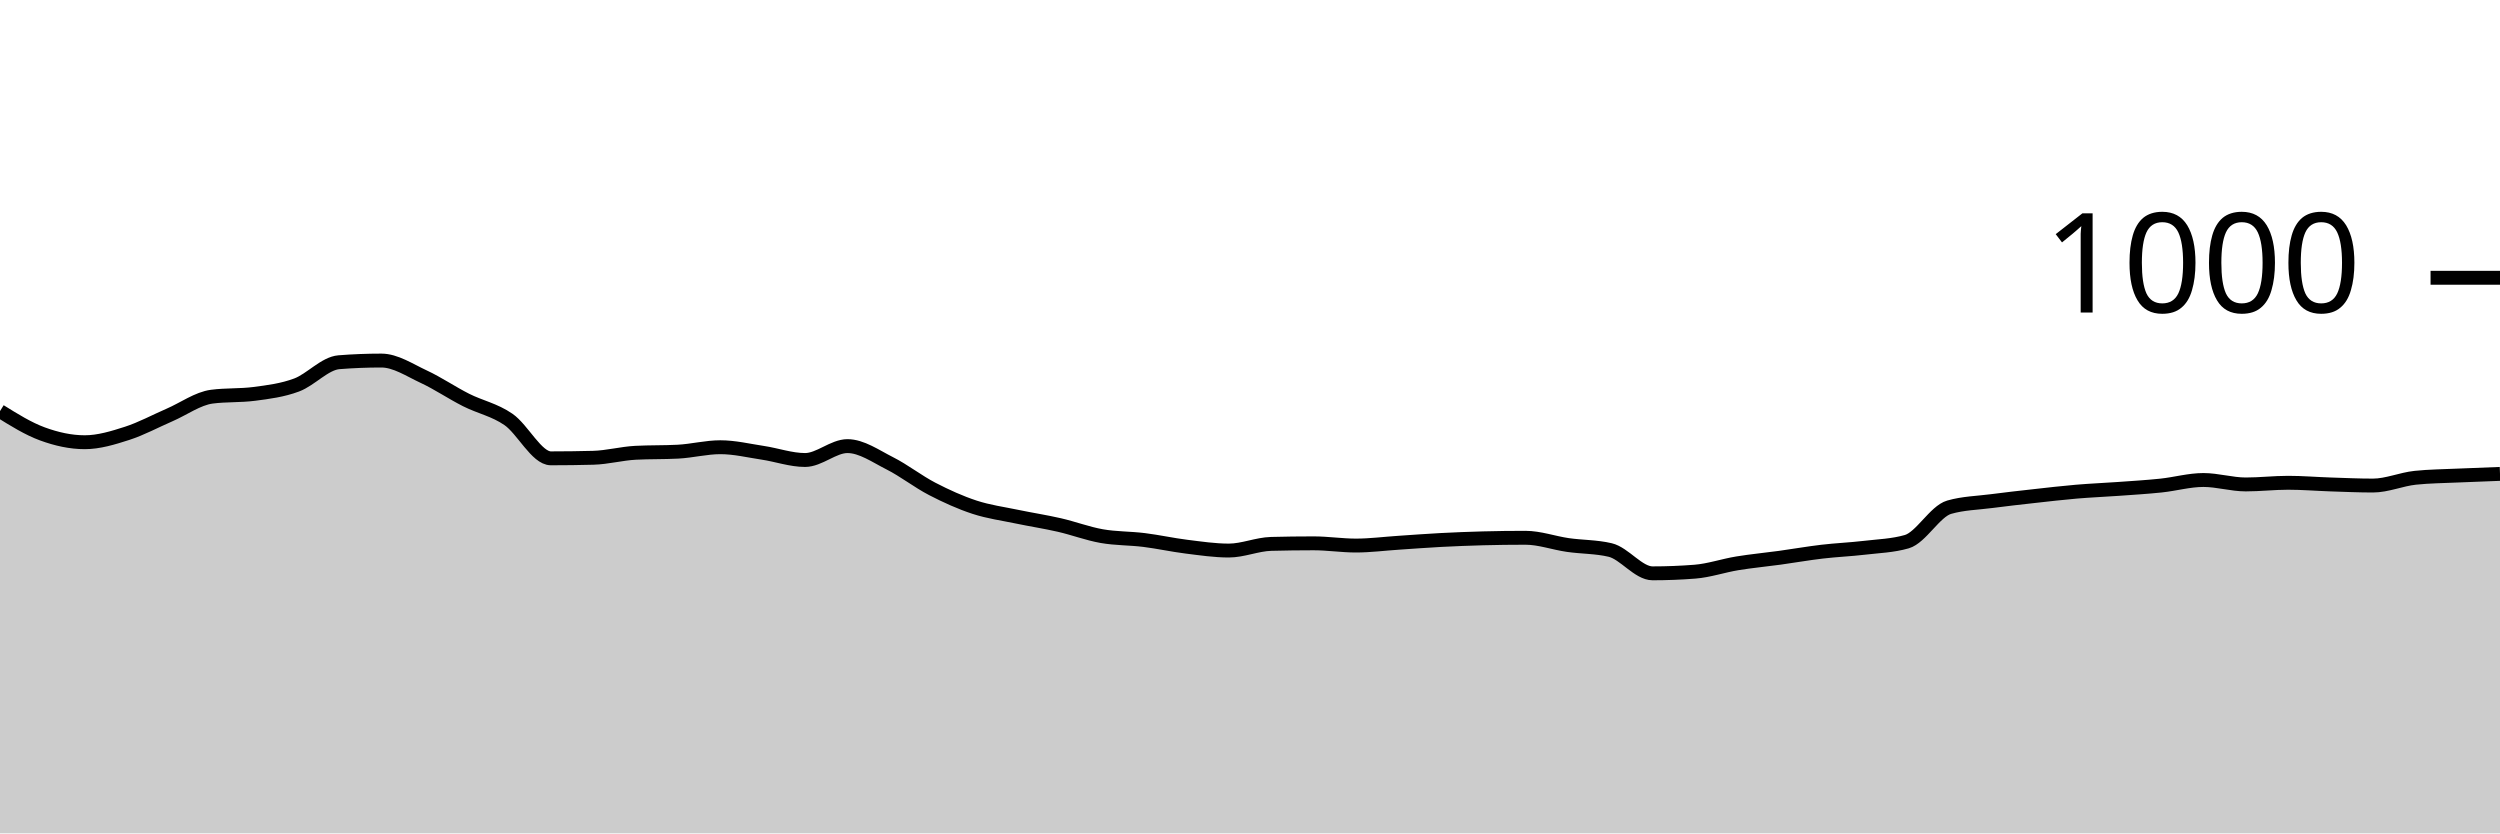
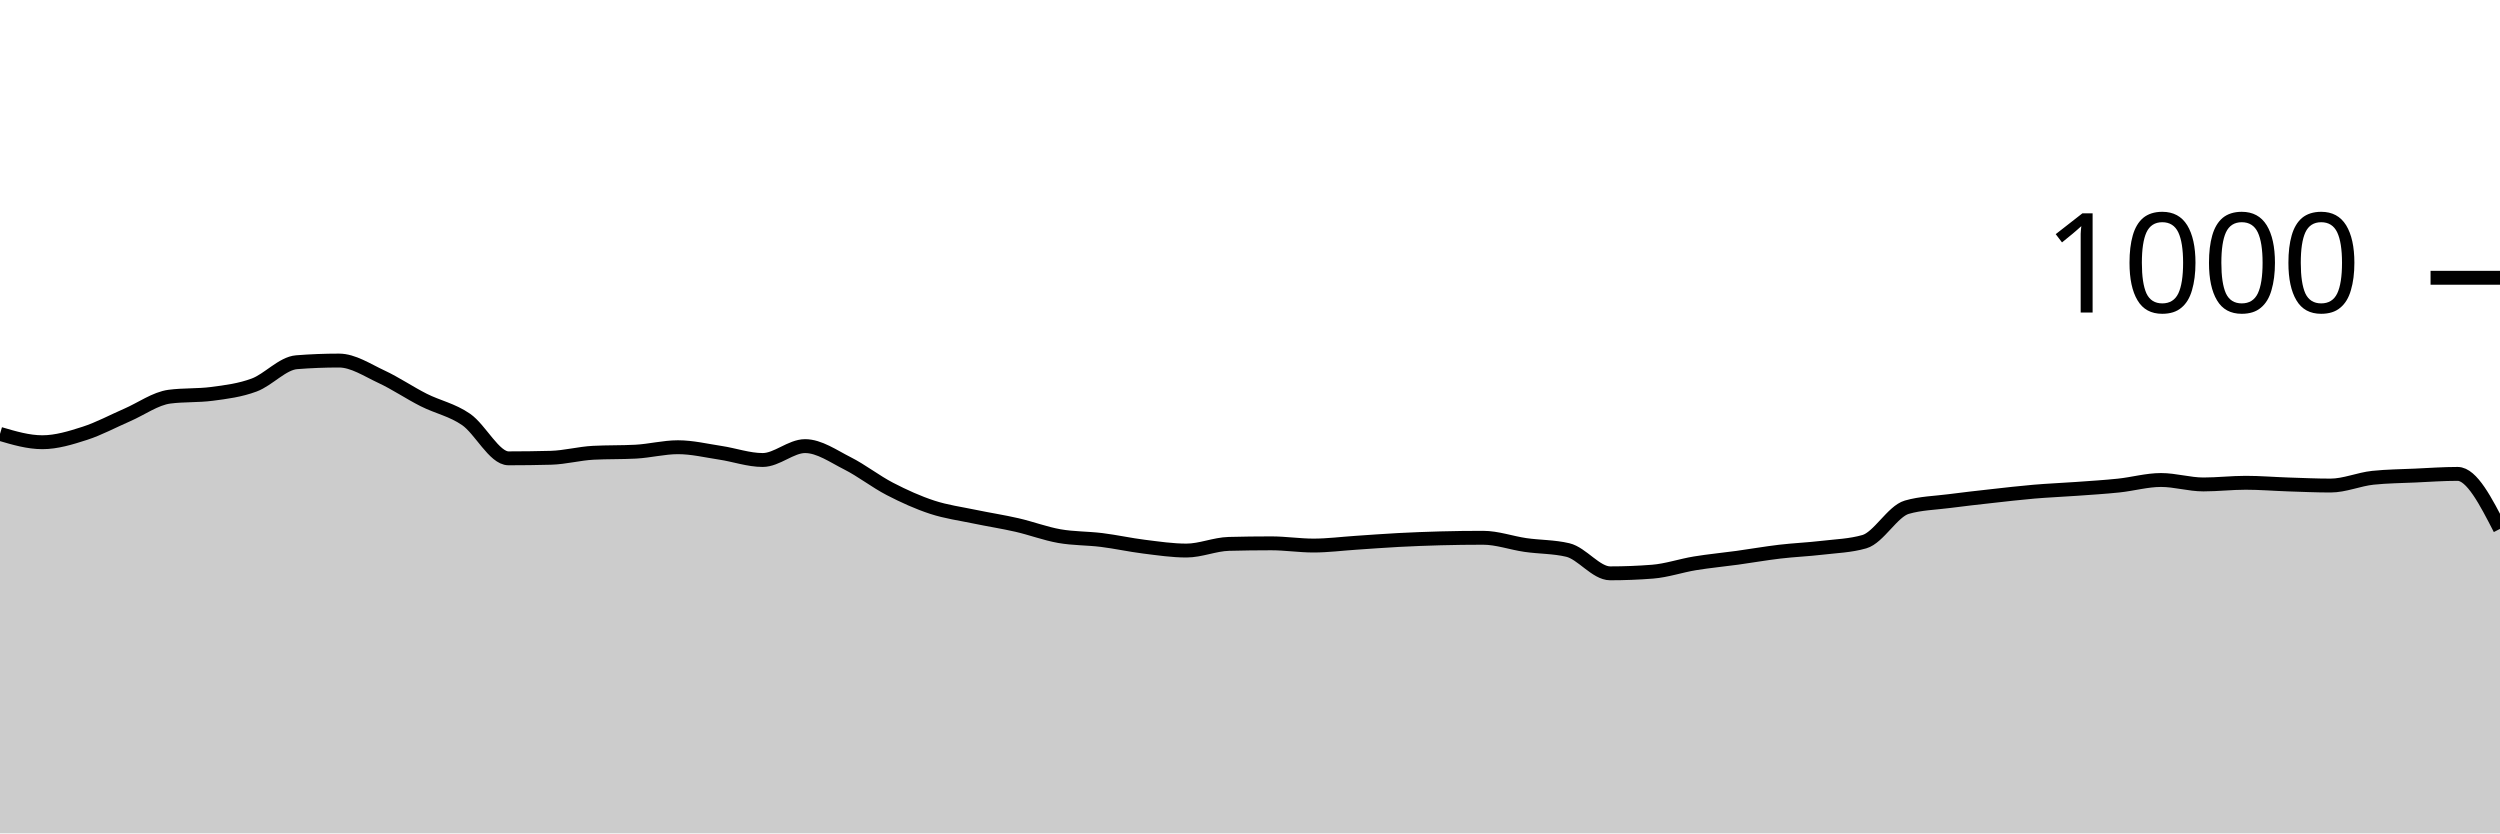
<svg xmlns="http://www.w3.org/2000/svg" viewBox="0 0 180 60">
  <g transform="translate(0,20)">
-     <path class="area" fill="rgba(0, 0, 0, 0.2)" d="M0,9.6C1.017,10.233,2.034,10.867,3.051,11.24C4.068,11.613,5.085,11.84,6.102,11.84C7.119,11.84,8.136,11.527,9.153,11.2C10.169,10.873,11.186,10.32,12.203,9.88C13.22,9.44,14.237,8.693,15.254,8.56C16.271,8.427,17.288,8.493,18.305,8.36C19.322,8.227,20.339,8.1,21.356,7.72C22.373,7.34,23.39,6.16,24.407,6.08C25.424,6,26.441,5.96,27.458,5.96C28.475,5.96,29.492,6.647,30.508,7.12C31.525,7.593,32.542,8.287,33.559,8.8C34.576,9.313,35.593,9.5,36.61,10.2C37.627,10.9,38.644,13,39.661,13C40.678,13,41.695,12.987,42.712,12.96C43.729,12.933,44.746,12.653,45.763,12.6C46.78,12.547,47.797,12.573,48.814,12.52C49.831,12.467,50.847,12.2,51.864,12.2C52.881,12.2,53.898,12.447,54.915,12.6C55.932,12.753,56.949,13.12,57.966,13.12C58.983,13.12,60,12.12,61.017,12.12C62.034,12.12,63.051,12.847,64.068,13.36C65.085,13.873,66.102,14.673,67.119,15.2C68.136,15.727,69.153,16.187,70.169,16.52C71.186,16.853,72.203,16.987,73.22,17.2C74.237,17.413,75.254,17.567,76.271,17.8C77.288,18.033,78.305,18.42,79.322,18.6C80.339,18.78,81.356,18.753,82.373,18.88C83.39,19.007,84.407,19.233,85.424,19.36C86.441,19.487,87.458,19.64,88.475,19.64C89.492,19.64,90.508,19.187,91.525,19.16C92.542,19.133,93.559,19.12,94.576,19.12C95.593,19.12,96.61,19.28,97.627,19.28C98.644,19.28,99.661,19.147,100.678,19.08C101.695,19.013,102.712,18.933,103.729,18.88C104.746,18.827,105.763,18.787,106.78,18.76C107.797,18.733,108.814,18.72,109.831,18.72C110.847,18.72,111.864,19.093,112.881,19.24C113.898,19.387,114.915,19.36,115.932,19.6C116.949,19.84,117.966,21.28,118.983,21.28C120,21.28,121.017,21.24,122.034,21.16C123.051,21.08,124.068,20.727,125.085,20.56C126.102,20.393,127.119,20.3,128.136,20.16C129.153,20.02,130.169,19.84,131.186,19.72C132.203,19.6,133.22,19.56,134.237,19.44C135.254,19.32,136.271,19.293,137.288,19C138.305,18.707,139.322,16.813,140.339,16.52C141.356,16.227,142.373,16.213,143.39,16.08C144.407,15.947,145.424,15.833,146.441,15.72C147.458,15.607,148.475,15.487,149.492,15.4C150.508,15.313,151.525,15.273,152.542,15.2C153.559,15.127,154.576,15.067,155.593,14.96C156.61,14.853,157.627,14.56,158.644,14.56C159.661,14.56,160.678,14.88,161.695,14.88C162.712,14.88,163.729,14.76,164.746,14.76C165.763,14.76,166.78,14.847,167.797,14.88C168.814,14.913,169.831,14.96,170.847,14.96C171.864,14.96,172.881,14.507,173.898,14.4C174.915,14.293,175.932,14.287,176.949,14.24C177.966,14.193,178.983,14.157,180,14.12L180,40C178.983,40,177.966,40,176.949,40C175.932,40,174.915,40,173.898,40C172.881,40,171.864,40,170.847,40C169.831,40,168.814,40,167.797,40C166.78,40,165.763,40,164.746,40C163.729,40,162.712,40,161.695,40C160.678,40,159.661,40,158.644,40C157.627,40,156.61,40,155.593,40C154.576,40,153.559,40,152.542,40C151.525,40,150.508,40,149.492,40C148.475,40,147.458,40,146.441,40C145.424,40,144.407,40,143.39,40C142.373,40,141.356,40,140.339,40C139.322,40,138.305,40,137.288,40C136.271,40,135.254,40,134.237,40C133.22,40,132.203,40,131.186,40C130.169,40,129.153,40,128.136,40C127.119,40,126.102,40,125.085,40C124.068,40,123.051,40,122.034,40C121.017,40,120,40,118.983,40C117.966,40,116.949,40,115.932,40C114.915,40,113.898,40,112.881,40C111.864,40,110.847,40,109.831,40C108.814,40,107.797,40,106.78,40C105.763,40,104.746,40,103.729,40C102.712,40,101.695,40,100.678,40C99.661,40,98.644,40,97.627,40C96.61,40,95.593,40,94.576,40C93.559,40,92.542,40,91.525,40C90.508,40,89.492,40,88.475,40C87.458,40,86.441,40,85.424,40C84.407,40,83.39,40,82.373,40C81.356,40,80.339,40,79.322,40C78.305,40,77.288,40,76.271,40C75.254,40,74.237,40,73.22,40C72.203,40,71.186,40,70.169,40C69.153,40,68.136,40,67.119,40C66.102,40,65.085,40,64.068,40C63.051,40,62.034,40,61.017,40C60,40,58.983,40,57.966,40C56.949,40,55.932,40,54.915,40C53.898,40,52.881,40,51.864,40C50.847,40,49.831,40,48.814,40C47.797,40,46.78,40,45.763,40C44.746,40,43.729,40,42.712,40C41.695,40,40.678,40,39.661,40C38.644,40,37.627,40,36.61,40C35.593,40,34.576,40,33.559,40C32.542,40,31.525,40,30.508,40C29.492,40,28.475,40,27.458,40C26.441,40,25.424,40,24.407,40C23.39,40,22.373,40,21.356,40C20.339,40,19.322,40,18.305,40C17.288,40,16.271,40,15.254,40C14.237,40,13.22,40,12.203,40C11.186,40,10.169,40,9.153,40C8.136,40,7.119,40,6.102,40C5.085,40,4.068,40,3.051,40C2.034,40,1.017,40,0,40Z" />
-     <path class="line" stroke="black" fill="none" d="M0,9.6C1.017,10.233,2.034,10.867,3.051,11.24C4.068,11.613,5.085,11.84,6.102,11.84C7.119,11.84,8.136,11.527,9.153,11.2C10.169,10.873,11.186,10.32,12.203,9.88C13.22,9.44,14.237,8.693,15.254,8.56C16.271,8.427,17.288,8.493,18.305,8.36C19.322,8.227,20.339,8.1,21.356,7.72C22.373,7.34,23.39,6.16,24.407,6.08C25.424,6,26.441,5.96,27.458,5.96C28.475,5.96,29.492,6.647,30.508,7.12C31.525,7.593,32.542,8.287,33.559,8.8C34.576,9.313,35.593,9.5,36.61,10.2C37.627,10.9,38.644,13,39.661,13C40.678,13,41.695,12.987,42.712,12.96C43.729,12.933,44.746,12.653,45.763,12.6C46.78,12.547,47.797,12.573,48.814,12.52C49.831,12.467,50.847,12.2,51.864,12.2C52.881,12.2,53.898,12.447,54.915,12.6C55.932,12.753,56.949,13.12,57.966,13.12C58.983,13.12,60,12.12,61.017,12.12C62.034,12.12,63.051,12.847,64.068,13.36C65.085,13.873,66.102,14.673,67.119,15.2C68.136,15.727,69.153,16.187,70.169,16.52C71.186,16.853,72.203,16.987,73.22,17.2C74.237,17.413,75.254,17.567,76.271,17.8C77.288,18.033,78.305,18.42,79.322,18.6C80.339,18.78,81.356,18.753,82.373,18.88C83.39,19.007,84.407,19.233,85.424,19.36C86.441,19.487,87.458,19.64,88.475,19.64C89.492,19.64,90.508,19.187,91.525,19.16C92.542,19.133,93.559,19.12,94.576,19.12C95.593,19.12,96.61,19.28,97.627,19.28C98.644,19.28,99.661,19.147,100.678,19.08C101.695,19.013,102.712,18.933,103.729,18.88C104.746,18.827,105.763,18.787,106.78,18.76C107.797,18.733,108.814,18.72,109.831,18.72C110.847,18.72,111.864,19.093,112.881,19.24C113.898,19.387,114.915,19.36,115.932,19.6C116.949,19.84,117.966,21.28,118.983,21.28C120,21.28,121.017,21.24,122.034,21.16C123.051,21.08,124.068,20.727,125.085,20.56C126.102,20.393,127.119,20.3,128.136,20.16C129.153,20.02,130.169,19.84,131.186,19.72C132.203,19.6,133.22,19.56,134.237,19.44C135.254,19.32,136.271,19.293,137.288,19C138.305,18.707,139.322,16.813,140.339,16.52C141.356,16.227,142.373,16.213,143.39,16.08C144.407,15.947,145.424,15.833,146.441,15.72C147.458,15.607,148.475,15.487,149.492,15.4C150.508,15.313,151.525,15.273,152.542,15.2C153.559,15.127,154.576,15.067,155.593,14.96C156.61,14.853,157.627,14.56,158.644,14.56C159.661,14.56,160.678,14.88,161.695,14.88C162.712,14.88,163.729,14.76,164.746,14.76C165.763,14.76,166.78,14.847,167.797,14.88C168.814,14.913,169.831,14.96,170.847,14.96C171.864,14.96,172.881,14.507,173.898,14.4C174.915,14.293,175.932,14.287,176.949,14.24C177.966,14.193,178.983,14.157,180,14.12" />
+     <path class="area" fill="rgba(0, 0, 0, 0.2)" d="M0,11.24C1.017,11.54,2.034,11.84,3.051,11.84C4.068,11.84,5.085,11.527,6.102,11.2C7.119,10.873,8.136,10.32,9.153,9.88C10.169,9.44,11.186,8.693,12.203,8.56C13.22,8.427,14.237,8.493,15.254,8.36C16.271,8.227,17.288,8.1,18.305,7.72C19.322,7.34,20.339,6.16,21.356,6.08C22.373,6,23.39,5.96,24.407,5.96C25.424,5.96,26.441,6.647,27.458,7.12C28.475,7.593,29.492,8.287,30.508,8.8C31.525,9.313,32.542,9.5,33.559,10.2C34.576,10.9,35.593,13,36.61,13C37.627,13,38.644,12.987,39.661,12.96C40.678,12.933,41.695,12.653,42.712,12.6C43.729,12.547,44.746,12.573,45.763,12.52C46.78,12.467,47.797,12.2,48.814,12.2C49.831,12.2,50.847,12.447,51.864,12.6C52.881,12.753,53.898,13.12,54.915,13.12C55.932,13.12,56.949,12.12,57.966,12.12C58.983,12.12,60,12.847,61.017,13.36C62.034,13.873,63.051,14.673,64.068,15.2C65.085,15.727,66.102,16.187,67.119,16.52C68.136,16.853,69.153,16.987,70.169,17.2C71.186,17.413,72.203,17.567,73.22,17.8C74.237,18.033,75.254,18.42,76.271,18.6C77.288,18.78,78.305,18.753,79.322,18.88C80.339,19.007,81.356,19.233,82.373,19.36C83.39,19.487,84.407,19.64,85.424,19.64C86.441,19.64,87.458,19.187,88.475,19.16C89.492,19.133,90.508,19.12,91.525,19.12C92.542,19.12,93.559,19.28,94.576,19.28C95.593,19.28,96.61,19.147,97.627,19.08C98.644,19.013,99.661,18.933,100.678,18.88C101.695,18.827,102.712,18.787,103.729,18.76C104.746,18.733,105.763,18.72,106.78,18.72C107.797,18.72,108.814,19.093,109.831,19.24C110.847,19.387,111.864,19.36,112.881,19.6C113.898,19.84,114.915,21.28,115.932,21.28C116.949,21.28,117.966,21.24,118.983,21.16C120,21.08,121.017,20.727,122.034,20.56C123.051,20.393,124.068,20.3,125.085,20.16C126.102,20.02,127.119,19.84,128.136,19.72C129.153,19.6,130.169,19.56,131.186,19.44C132.203,19.32,133.22,19.293,134.237,19C135.254,18.707,136.271,16.813,137.288,16.52C138.305,16.227,139.322,16.213,140.339,16.08C141.356,15.947,142.373,15.833,143.39,15.72C144.407,15.607,145.424,15.487,146.441,15.4C147.458,15.313,148.475,15.273,149.492,15.2C150.508,15.127,151.525,15.067,152.542,14.96C153.559,14.853,154.576,14.56,155.593,14.56C156.61,14.56,157.627,14.88,158.644,14.88C159.661,14.88,160.678,14.76,161.695,14.76C162.712,14.76,163.729,14.847,164.746,14.88C165.763,14.913,166.78,14.96,167.797,14.96C168.814,14.96,169.831,14.507,170.847,14.4C171.864,14.293,172.881,14.287,173.898,14.24C174.915,14.193,175.932,14.12,176.949,14.12C177.966,14.12,178.983,16.1,180,18.08L180,40C178.983,40,177.966,40,176.949,40C175.932,40,174.915,40,173.898,40C172.881,40,171.864,40,170.847,40C169.831,40,168.814,40,167.797,40C166.78,40,165.763,40,164.746,40C163.729,40,162.712,40,161.695,40C160.678,40,159.661,40,158.644,40C157.627,40,156.61,40,155.593,40C154.576,40,153.559,40,152.542,40C151.525,40,150.508,40,149.492,40C148.475,40,147.458,40,146.441,40C145.424,40,144.407,40,143.39,40C142.373,40,141.356,40,140.339,40C139.322,40,138.305,40,137.288,40C136.271,40,135.254,40,134.237,40C133.22,40,132.203,40,131.186,40C130.169,40,129.153,40,128.136,40C127.119,40,126.102,40,125.085,40C124.068,40,123.051,40,122.034,40C121.017,40,120,40,118.983,40C117.966,40,116.949,40,115.932,40C114.915,40,113.898,40,112.881,40C111.864,40,110.847,40,109.831,40C108.814,40,107.797,40,106.78,40C105.763,40,104.746,40,103.729,40C102.712,40,101.695,40,100.678,40C99.661,40,98.644,40,97.627,40C96.61,40,95.593,40,94.576,40C93.559,40,92.542,40,91.525,40C90.508,40,89.492,40,88.475,40C87.458,40,86.441,40,85.424,40C84.407,40,83.39,40,82.373,40C81.356,40,80.339,40,79.322,40C78.305,40,77.288,40,76.271,40C75.254,40,74.237,40,73.22,40C72.203,40,71.186,40,70.169,40C69.153,40,68.136,40,67.119,40C66.102,40,65.085,40,64.068,40C63.051,40,62.034,40,61.017,40C60,40,58.983,40,57.966,40C56.949,40,55.932,40,54.915,40C53.898,40,52.881,40,51.864,40C50.847,40,49.831,40,48.814,40C47.797,40,46.78,40,45.763,40C44.746,40,43.729,40,42.712,40C41.695,40,40.678,40,39.661,40C38.644,40,37.627,40,36.61,40C35.593,40,34.576,40,33.559,40C32.542,40,31.525,40,30.508,40C29.492,40,28.475,40,27.458,40C26.441,40,25.424,40,24.407,40C23.39,40,22.373,40,21.356,40C20.339,40,19.322,40,18.305,40C17.288,40,16.271,40,15.254,40C14.237,40,13.22,40,12.203,40C11.186,40,10.169,40,9.153,40C8.136,40,7.119,40,6.102,40C5.085,40,4.068,40,3.051,40C2.034,40,1.017,40,0,40Z" />
+     <path class="line" stroke="black" fill="none" d="M0,11.24C1.017,11.54,2.034,11.84,3.051,11.84C4.068,11.84,5.085,11.527,6.102,11.2C7.119,10.873,8.136,10.32,9.153,9.88C10.169,9.44,11.186,8.693,12.203,8.56C13.22,8.427,14.237,8.493,15.254,8.36C16.271,8.227,17.288,8.1,18.305,7.72C19.322,7.34,20.339,6.16,21.356,6.08C22.373,6,23.39,5.96,24.407,5.96C25.424,5.96,26.441,6.647,27.458,7.12C28.475,7.593,29.492,8.287,30.508,8.8C31.525,9.313,32.542,9.5,33.559,10.2C34.576,10.9,35.593,13,36.61,13C37.627,13,38.644,12.987,39.661,12.96C40.678,12.933,41.695,12.653,42.712,12.6C43.729,12.547,44.746,12.573,45.763,12.52C46.78,12.467,47.797,12.2,48.814,12.2C49.831,12.2,50.847,12.447,51.864,12.6C52.881,12.753,53.898,13.12,54.915,13.12C55.932,13.12,56.949,12.12,57.966,12.12C58.983,12.12,60,12.847,61.017,13.36C62.034,13.873,63.051,14.673,64.068,15.2C65.085,15.727,66.102,16.187,67.119,16.52C68.136,16.853,69.153,16.987,70.169,17.2C71.186,17.413,72.203,17.567,73.22,17.8C74.237,18.033,75.254,18.42,76.271,18.6C77.288,18.78,78.305,18.753,79.322,18.88C80.339,19.007,81.356,19.233,82.373,19.36C83.39,19.487,84.407,19.64,85.424,19.64C86.441,19.64,87.458,19.187,88.475,19.16C89.492,19.133,90.508,19.12,91.525,19.12C92.542,19.12,93.559,19.28,94.576,19.28C95.593,19.28,96.61,19.147,97.627,19.08C98.644,19.013,99.661,18.933,100.678,18.88C101.695,18.827,102.712,18.787,103.729,18.76C104.746,18.733,105.763,18.72,106.78,18.72C107.797,18.72,108.814,19.093,109.831,19.24C110.847,19.387,111.864,19.36,112.881,19.6C113.898,19.84,114.915,21.28,115.932,21.28C116.949,21.28,117.966,21.24,118.983,21.16C120,21.08,121.017,20.727,122.034,20.56C123.051,20.393,124.068,20.3,125.085,20.16C126.102,20.02,127.119,19.84,128.136,19.72C129.153,19.6,130.169,19.56,131.186,19.44C132.203,19.32,133.22,19.293,134.237,19C135.254,18.707,136.271,16.813,137.288,16.52C138.305,16.227,139.322,16.213,140.339,16.08C141.356,15.947,142.373,15.833,143.39,15.72C144.407,15.607,145.424,15.487,146.441,15.4C147.458,15.313,148.475,15.273,149.492,15.2C150.508,15.127,151.525,15.067,152.542,14.96C153.559,14.853,154.576,14.56,155.593,14.56C156.61,14.56,157.627,14.88,158.644,14.88C159.661,14.88,160.678,14.76,161.695,14.76C162.712,14.76,163.729,14.847,164.746,14.88C165.763,14.913,166.78,14.96,167.797,14.96C168.814,14.96,169.831,14.507,170.847,14.4C171.864,14.293,172.881,14.287,173.898,14.24C174.915,14.193,175.932,14.12,176.949,14.12C177.966,14.12,178.983,16.1,180,18.08" />
    <path class="axis-ceiling" stroke-width="1" stroke="black" fill="none" d="M175,0L180,0" />
    <text class="axis-ceiling-label" font-family="sans-serif" text-anchor="end" font-size="10px" x="170" y="2.5">1000</text>
  </g>
</svg>
